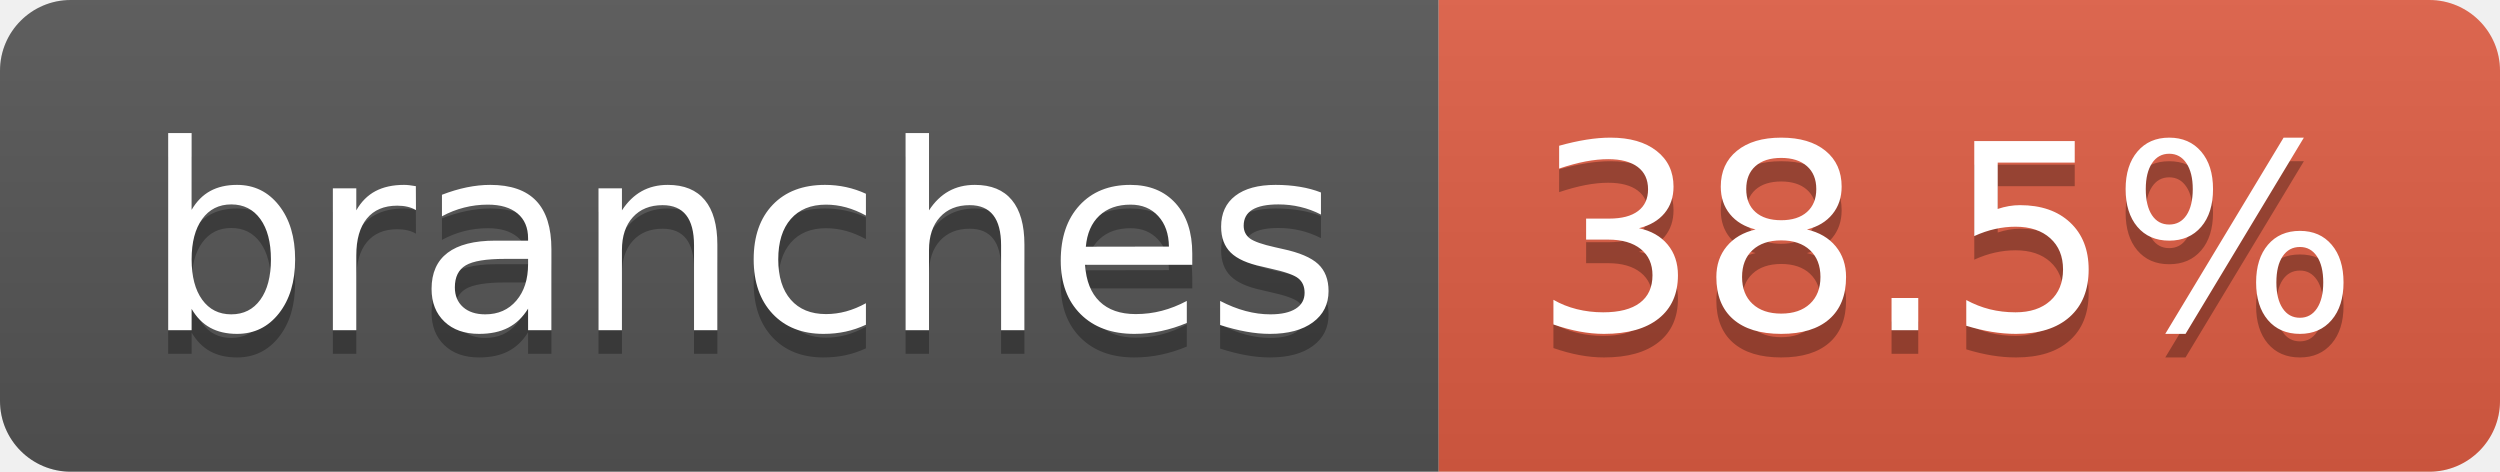
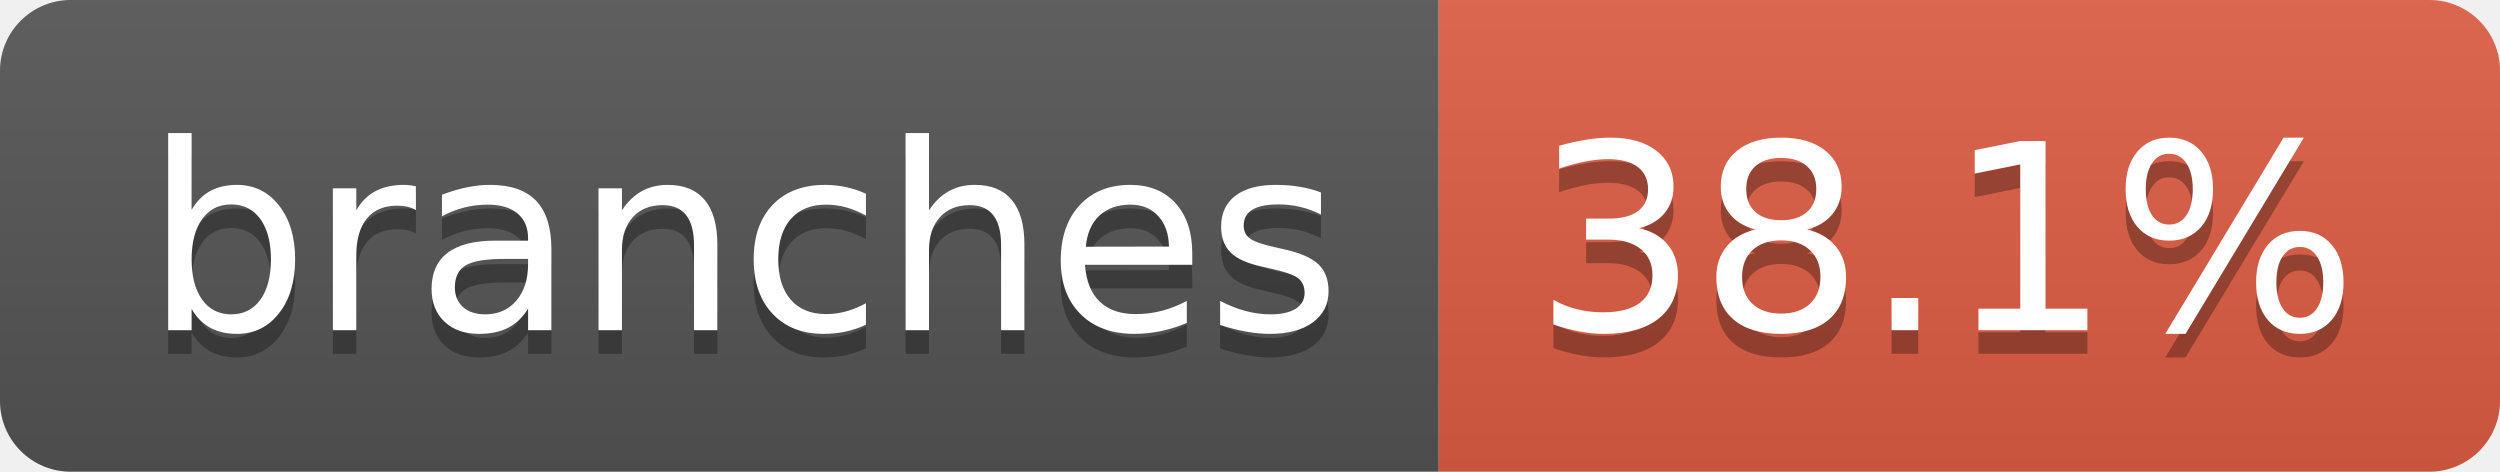
- <svg xmlns="http://www.w3.org/2000/svg" width="106" height="20" role="img" aria-label="branches: 38.5%">
+ <svg xmlns="http://www.w3.org/2000/svg" width="106" height="20" role="img" aria-label="branches: 38.1%">
  <linearGradient id="s" x2="0" y2="100%">
    <stop offset="0" stop-color="#bbb" stop-opacity=".1" />
    <stop offset="1" stop-opacity=".1" />
  </linearGradient>
  <clipPath id="r">
    <rect width="106" height="20" rx="3" fill="#fff" />
  </clipPath>
  <g clip-path="url(#r)">
    <rect width="61" height="20" fill="#555" />
    <rect x="61" width="45" height="20" fill="#e05d44" />
    <rect width="106" height="20" fill="url(#s)" />
  </g>
  <g fill="#fff" text-anchor="middle" font-family="Verdana,Geneva,DejaVu Sans,sans-serif" text-rendering="geometricPrecision" font-size="110">
    <text aria-hidden="true" x="315" y="150" fill="#010101" fill-opacity=".3" transform="scale(.1)" textLength="507">branches</text>
    <text x="315" y="140" transform="scale(.1)" fill="#fff" textLength="507">branches</text>
-     <text aria-hidden="true" x="825" y="150" fill="#010101" fill-opacity=".3" transform="scale(.1)" textLength="350">38.5%</text>
-     <text x="825" y="140" transform="scale(.1)" fill="#fff" textLength="350">38.5%</text>
+     <text aria-hidden="true" x="825" y="150" fill="#010101" fill-opacity=".3" transform="scale(.1)" textLength="350">38.1%</text>
+     <text x="825" y="140" transform="scale(.1)" fill="#fff" textLength="350">38.1%</text>
  </g>
</svg>
